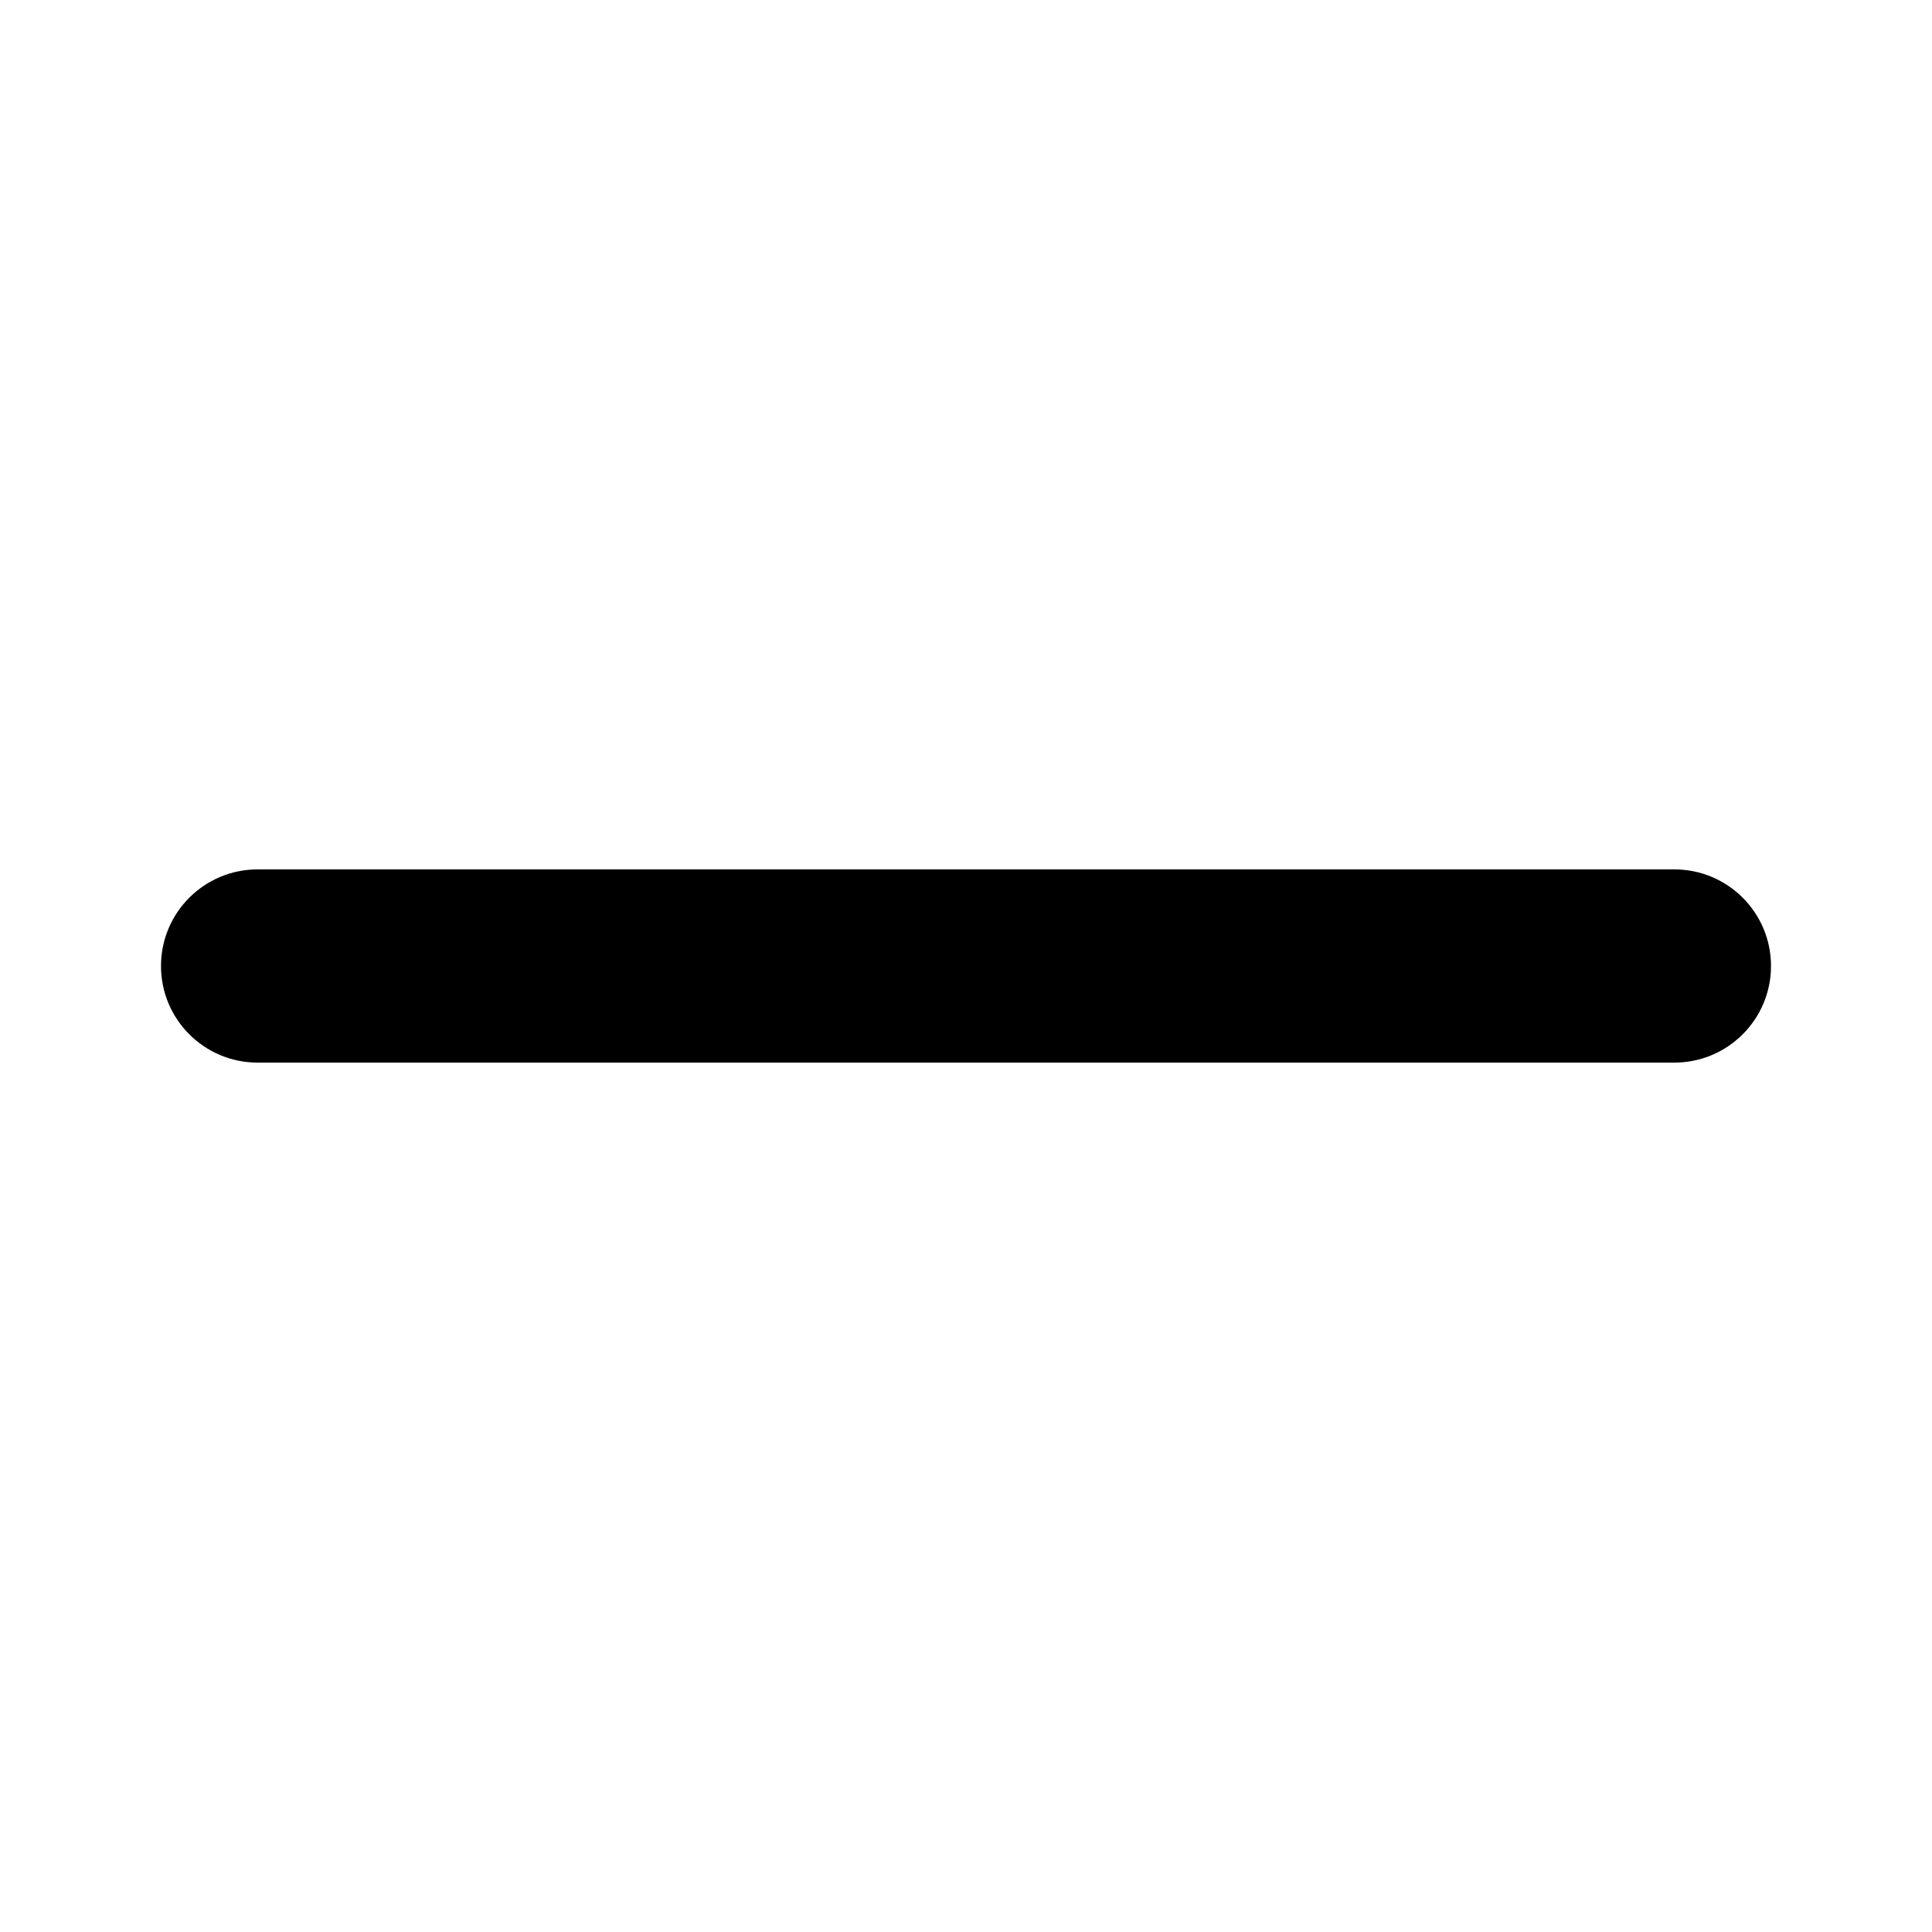
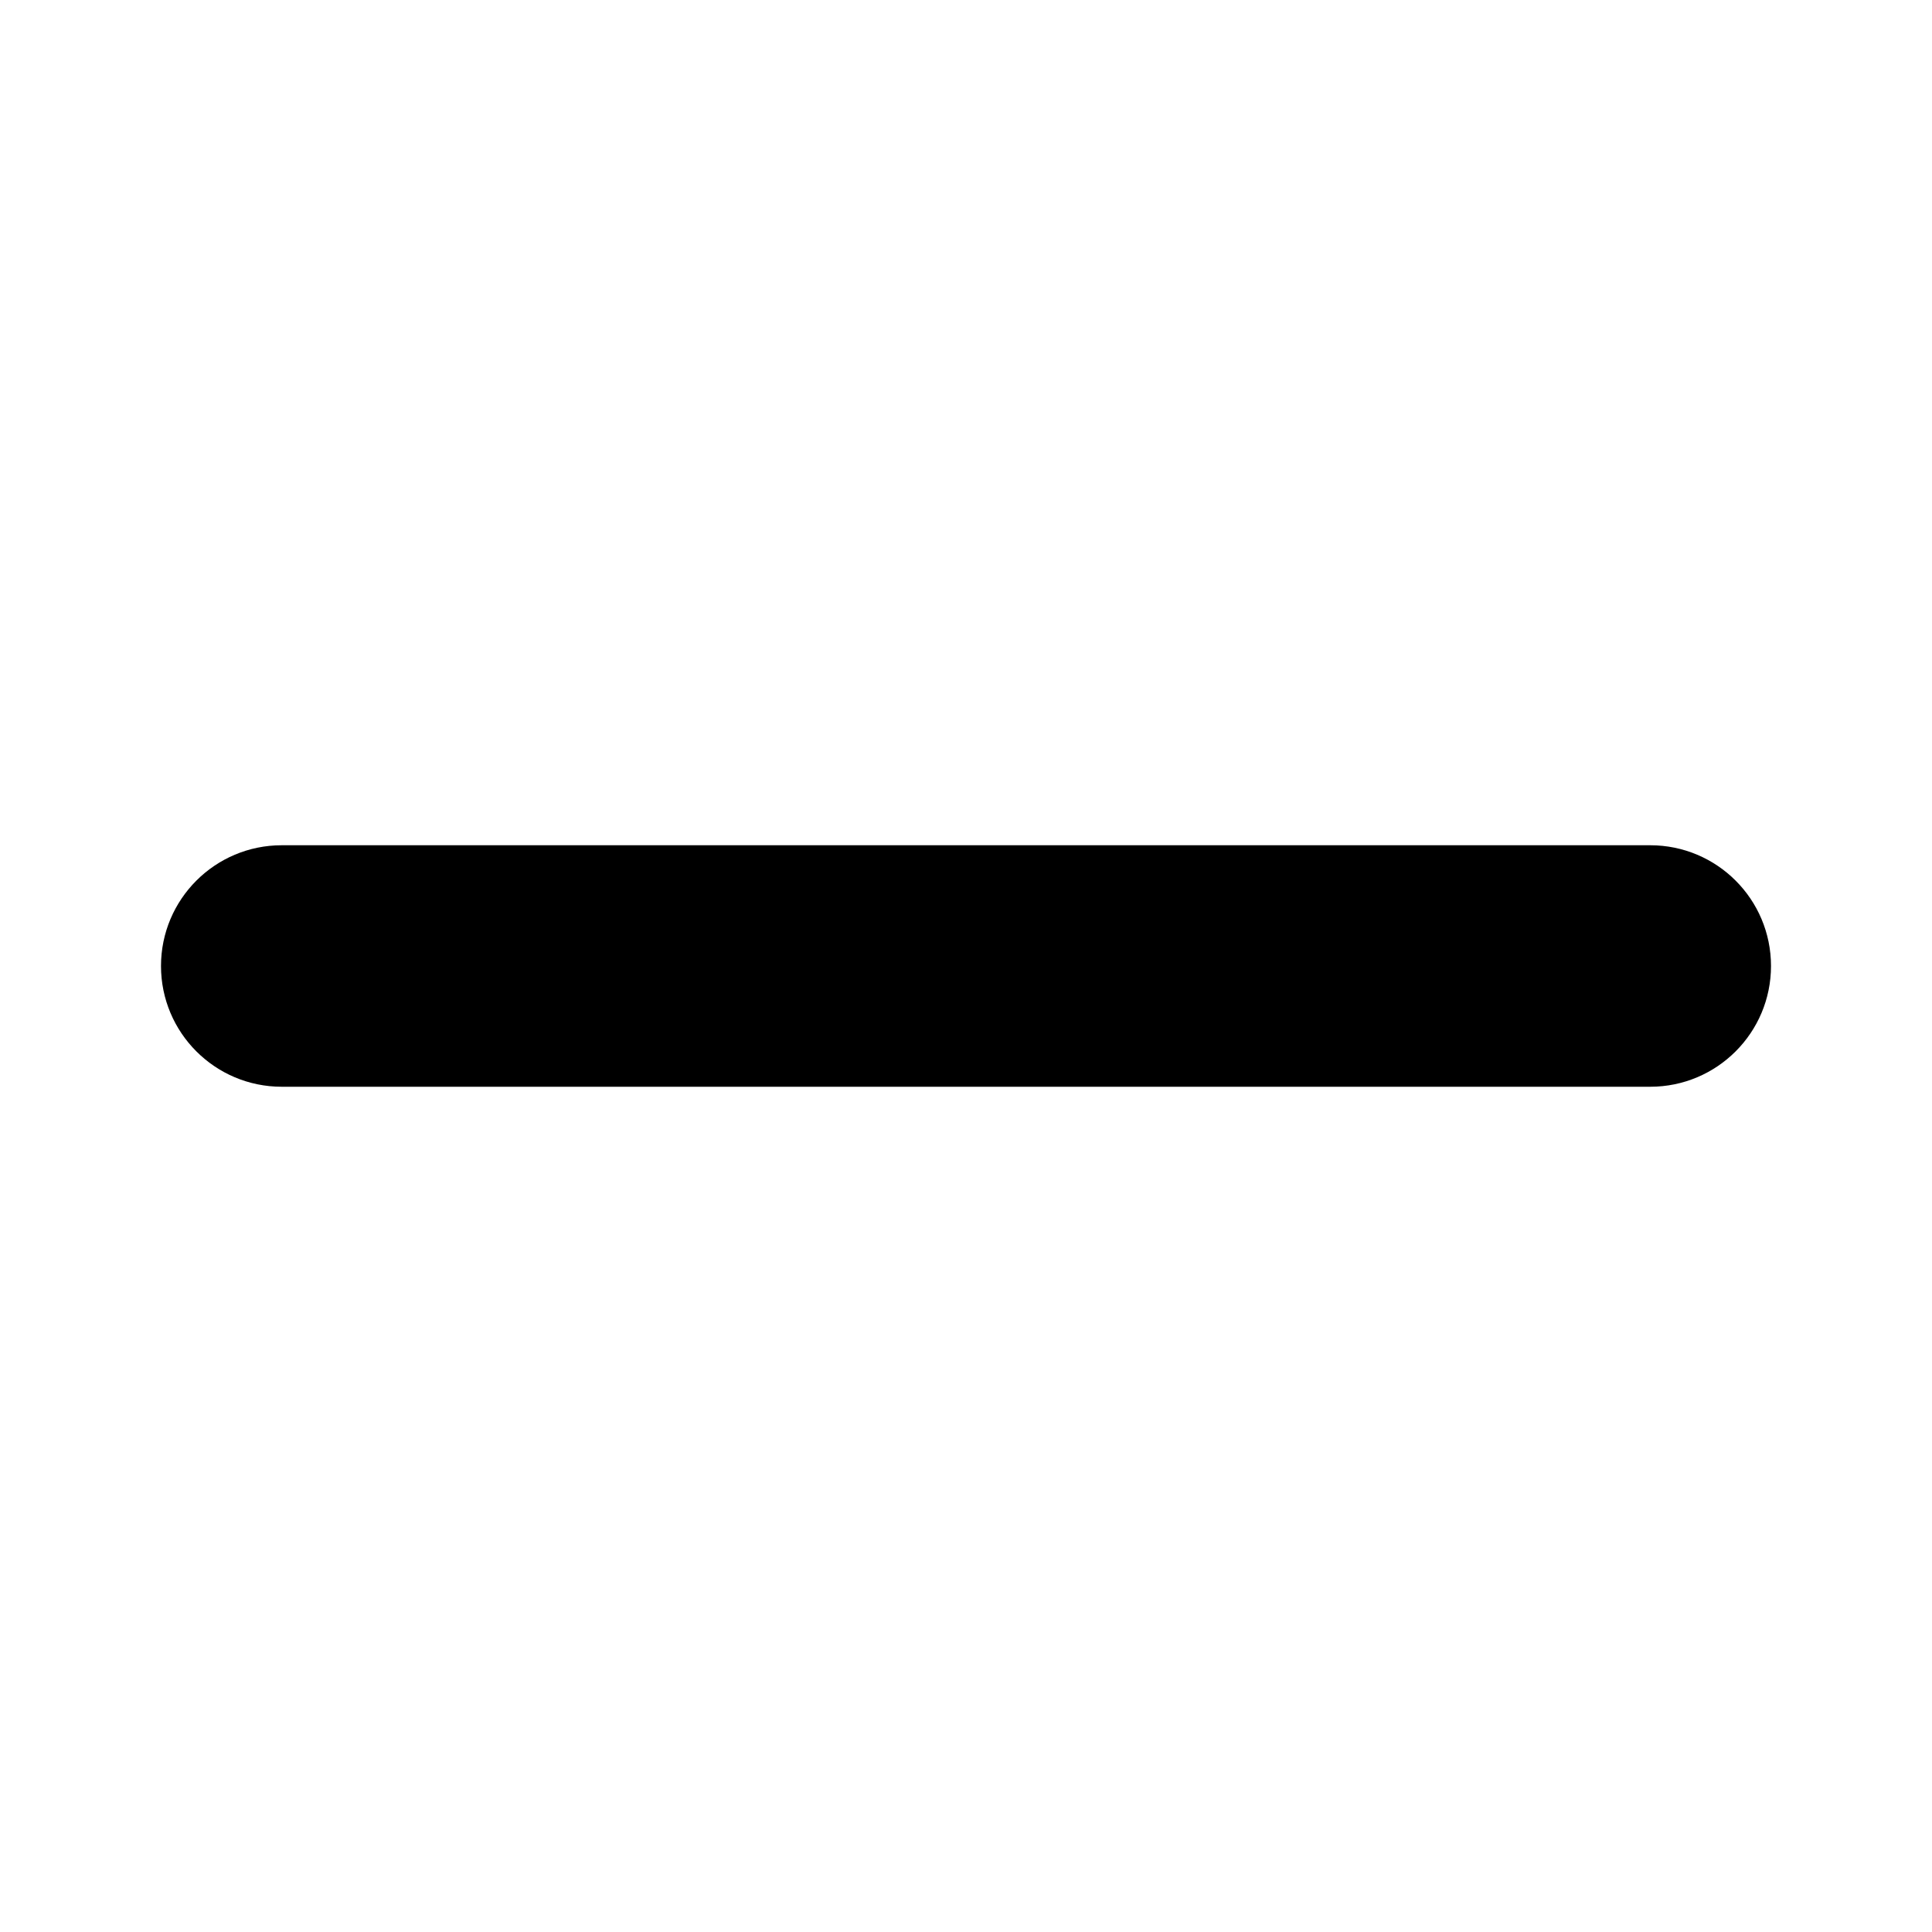
- <svg xmlns="http://www.w3.org/2000/svg" fill="currentColor" viewBox="0 0 120 120">
-   <rect width="100" height="12" x="10" y="54" fill="#000" rx="6" />
+ <svg xmlns="http://www.w3.org/2000/svg" fill="currentColor" viewBox="0 0 96 96">
+   <path fill="#000" fill-rule="evenodd" d="M88 48a6 6 0 0 1-6 6H14a6 6 0 0 1 0-12h68a6 6 0 0 1 6 6Z" clip-rule="evenodd" />
</svg>
